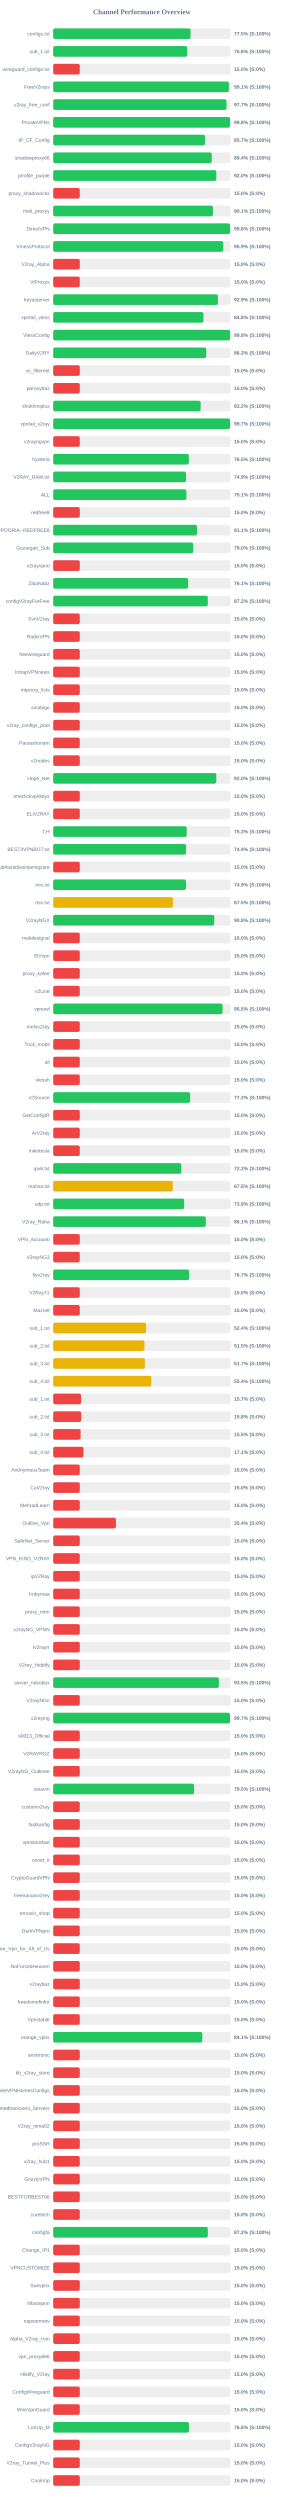
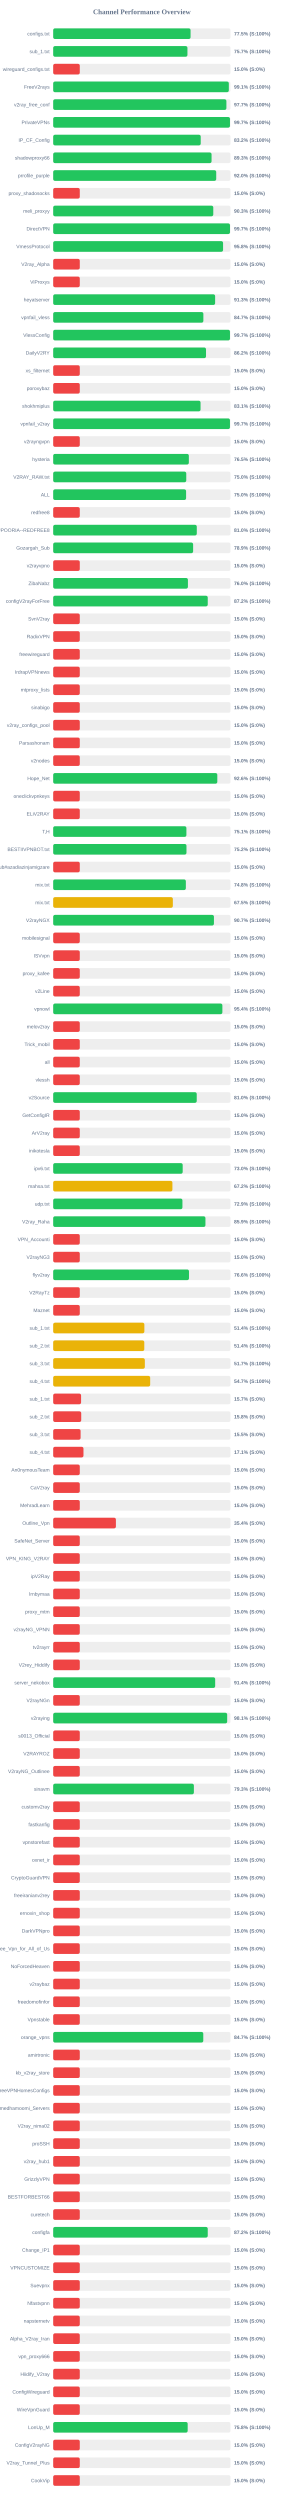
<svg xmlns="http://www.w3.org/2000/svg" width="800" height="7050" version="1.1">
  <style>
        .row { font: 14px Arial; fill: #64748b; }
        .score { font: bold 14px Arial; fill: #64748b; }
    </style>
  <text x="400" y="40" text-anchor="middle" font-size="20px" font-weight="bold" fill="#64748b">Channel Performance Overview</text>
  <rect x="150" y="80" width="500" height="30" fill="#eee" rx="5" />
  <rect x="150" y="80" width="387.4" height="30" fill="#22c55e" rx="5" />
  <text x="140" y="100" text-anchor="end" class="row">configs.txt</text>
  <text x="660" y="100" text-anchor="start" class="score">77.5% (S:100%)</text>
  <rect x="150" y="130" width="500" height="30" fill="#eee" rx="5" />
-   <rect x="150" y="130" width="377.9" height="30" fill="#22c55e" rx="5" />
+   <rect x="150" y="130" width="378.6" height="30" fill="#22c55e" rx="5" />
  <text x="140" y="150" text-anchor="end" class="row">sub_1.txt</text>
-   <text x="660" y="150" text-anchor="start" class="score">75.6% (S:100%)</text>
+   <text x="660" y="150" text-anchor="start" class="score">75.7% (S:100%)</text>
  <rect x="150" y="180" width="500" height="30" fill="#eee" rx="5" />
  <rect x="150" y="180" width="75.0" height="30" fill="#ef4444" rx="5" />
  <text x="140" y="200" text-anchor="end" class="row">wireguard_configs.txt</text>
  <text x="660" y="200" text-anchor="start" class="score">15.0% (S:0%)</text>
  <rect x="150" y="230" width="500" height="30" fill="#eee" rx="5" />
-   <rect x="150" y="230" width="495.45" height="30" fill="#22c55e" rx="5" />
+   <rect x="150" y="230" width="495.3" height="30" fill="#22c55e" rx="5" />
  <text x="140" y="250" text-anchor="end" class="row">FreeV2rays</text>
  <text x="660" y="250" text-anchor="start" class="score">99.1% (S:100%)</text>
  <rect x="150" y="280" width="500" height="30" fill="#eee" rx="5" />
-   <rect x="150" y="280" width="488.7" height="30" fill="#22c55e" rx="5" />
+   <rect x="150" y="280" width="488.45" height="30" fill="#22c55e" rx="5" />
  <text x="140" y="300" text-anchor="end" class="row">v2ray_free_conf</text>
  <text x="660" y="300" text-anchor="start" class="score">97.7% (S:100%)</text>
  <rect x="150" y="330" width="500" height="30" fill="#eee" rx="5" />
-   <rect x="150" y="330" width="498.8" height="30" fill="#22c55e" rx="5" />
+   <rect x="150" y="330" width="498.55" height="30" fill="#22c55e" rx="5" />
  <text x="140" y="350" text-anchor="end" class="row">PrivateVPNs</text>
-   <text x="660" y="350" text-anchor="start" class="score">99.8% (S:100%)</text>
+   <text x="660" y="350" text-anchor="start" class="score">99.7% (S:100%)</text>
  <rect x="150" y="380" width="500" height="30" fill="#eee" rx="5" />
-   <rect x="150" y="380" width="428.3" height="30" fill="#22c55e" rx="5" />
+   <rect x="150" y="380" width="416.05" height="30" fill="#22c55e" rx="5" />
  <text x="140" y="400" text-anchor="end" class="row">IP_CF_Config</text>
-   <text x="660" y="400" text-anchor="start" class="score">85.7% (S:100%)</text>
+   <text x="660" y="400" text-anchor="start" class="score">83.2% (S:100%)</text>
  <rect x="150" y="430" width="500" height="30" fill="#eee" rx="5" />
-   <rect x="150" y="430" width="447.15" height="30" fill="#22c55e" rx="5" />
+   <rect x="150" y="430" width="446.6" height="30" fill="#22c55e" rx="5" />
  <text x="140" y="450" text-anchor="end" class="row">shadowproxy66</text>
-   <text x="660" y="450" text-anchor="start" class="score">89.4% (S:100%)</text>
+   <text x="660" y="450" text-anchor="start" class="score">89.3% (S:100%)</text>
  <rect x="150" y="480" width="500" height="30" fill="#eee" rx="5" />
-   <rect x="150" y="480" width="460.05" height="30" fill="#22c55e" rx="5" />
+   <rect x="150" y="480" width="459.75" height="30" fill="#22c55e" rx="5" />
  <text x="140" y="500" text-anchor="end" class="row">prrofile_purple</text>
  <text x="660" y="500" text-anchor="start" class="score">92.0% (S:100%)</text>
  <rect x="150" y="530" width="500" height="30" fill="#eee" rx="5" />
  <rect x="150" y="530" width="75.0" height="30" fill="#ef4444" rx="5" />
  <text x="140" y="550" text-anchor="end" class="row">proxy_shadosocks</text>
  <text x="660" y="550" text-anchor="start" class="score">15.0% (S:0%)</text>
  <rect x="150" y="580" width="500" height="30" fill="#eee" rx="5" />
-   <rect x="150" y="580" width="450.35" height="30" fill="#22c55e" rx="5" />
+   <rect x="150" y="580" width="451.45" height="30" fill="#22c55e" rx="5" />
  <text x="140" y="600" text-anchor="end" class="row">meli_proxyy</text>
-   <text x="660" y="600" text-anchor="start" class="score">90.1% (S:100%)</text>
+   <text x="660" y="600" text-anchor="start" class="score">90.3% (S:100%)</text>
  <rect x="150" y="630" width="500" height="30" fill="#eee" rx="5" />
-   <rect x="150" y="630" width="498.85" height="30" fill="#22c55e" rx="5" />
+   <rect x="150" y="630" width="498.6" height="30" fill="#22c55e" rx="5" />
  <text x="140" y="650" text-anchor="end" class="row">DirectVPN</text>
-   <text x="660" y="650" text-anchor="start" class="score">99.8% (S:100%)</text>
+   <text x="660" y="650" text-anchor="start" class="score">99.7% (S:100%)</text>
  <rect x="150" y="680" width="500" height="30" fill="#eee" rx="5" />
-   <rect x="150" y="680" width="479.6" height="30" fill="#22c55e" rx="5" />
+   <rect x="150" y="680" width="479.05" height="30" fill="#22c55e" rx="5" />
  <text x="140" y="700" text-anchor="end" class="row">VmessProtocol</text>
-   <text x="660" y="700" text-anchor="start" class="score">95.9% (S:100%)</text>
+   <text x="660" y="700" text-anchor="start" class="score">95.8% (S:100%)</text>
  <rect x="150" y="730" width="500" height="30" fill="#eee" rx="5" />
  <rect x="150" y="730" width="75.0" height="30" fill="#ef4444" rx="5" />
  <text x="140" y="750" text-anchor="end" class="row">V2ray_Alpha</text>
  <text x="660" y="750" text-anchor="start" class="score">15.0% (S:0%)</text>
  <rect x="150" y="780" width="500" height="30" fill="#eee" rx="5" />
  <rect x="150" y="780" width="75.0" height="30" fill="#ef4444" rx="5" />
  <text x="140" y="800" text-anchor="end" class="row">ViProxys</text>
  <text x="660" y="800" text-anchor="start" class="score">15.0% (S:0%)</text>
  <rect x="150" y="830" width="500" height="30" fill="#eee" rx="5" />
-   <rect x="150" y="830" width="464.55" height="30" fill="#22c55e" rx="5" />
+   <rect x="150" y="830" width="456.65" height="30" fill="#22c55e" rx="5" />
  <text x="140" y="850" text-anchor="end" class="row">heyatserver</text>
-   <text x="660" y="850" text-anchor="start" class="score">92.9% (S:100%)</text>
+   <text x="660" y="850" text-anchor="start" class="score">91.3% (S:100%)</text>
  <rect x="150" y="880" width="500" height="30" fill="#eee" rx="5" />
-   <rect x="150" y="880" width="423.75" height="30" fill="#22c55e" rx="5" />
+   <rect x="150" y="880" width="423.5" height="30" fill="#22c55e" rx="5" />
  <text x="140" y="900" text-anchor="end" class="row">vpnfail_vless</text>
-   <text x="660" y="900" text-anchor="start" class="score">84.8% (S:100%)</text>
+   <text x="660" y="900" text-anchor="start" class="score">84.7% (S:100%)</text>
  <rect x="150" y="930" width="500" height="30" fill="#eee" rx="5" />
-   <rect x="150" y="930" width="498.8" height="30" fill="#22c55e" rx="5" />
+   <rect x="150" y="930" width="498.55" height="30" fill="#22c55e" rx="5" />
  <text x="140" y="950" text-anchor="end" class="row">VlessConfig</text>
-   <text x="660" y="950" text-anchor="start" class="score">99.8% (S:100%)</text>
+   <text x="660" y="950" text-anchor="start" class="score">99.7% (S:100%)</text>
  <rect x="150" y="980" width="500" height="30" fill="#eee" rx="5" />
-   <rect x="150" y="980" width="431.5" height="30" fill="#22c55e" rx="5" />
+   <rect x="150" y="980" width="430.95" height="30" fill="#22c55e" rx="5" />
  <text x="140" y="1000" text-anchor="end" class="row">DailyV2RY</text>
-   <text x="660" y="1000" text-anchor="start" class="score">86.3% (S:100%)</text>
+   <text x="660" y="1000" text-anchor="start" class="score">86.2% (S:100%)</text>
  <rect x="150" y="1030" width="500" height="30" fill="#eee" rx="5" />
  <rect x="150" y="1030" width="75.0" height="30" fill="#ef4444" rx="5" />
  <text x="140" y="1050" text-anchor="end" class="row">xs_filternet</text>
  <text x="660" y="1050" text-anchor="start" class="score">15.0% (S:0%)</text>
  <rect x="150" y="1080" width="500" height="30" fill="#eee" rx="5" />
  <rect x="150" y="1080" width="75.0" height="30" fill="#ef4444" rx="5" />
  <text x="140" y="1100" text-anchor="end" class="row">poroxybaz</text>
  <text x="660" y="1100" text-anchor="start" class="score">15.0% (S:0%)</text>
  <rect x="150" y="1130" width="500" height="30" fill="#eee" rx="5" />
-   <rect x="150" y="1130" width="415.8" height="30" fill="#22c55e" rx="5" />
+   <rect x="150" y="1130" width="415.55" height="30" fill="#22c55e" rx="5" />
  <text x="140" y="1150" text-anchor="end" class="row">shokhmiplus</text>
-   <text x="660" y="1150" text-anchor="start" class="score">83.2% (S:100%)</text>
+   <text x="660" y="1150" text-anchor="start" class="score">83.1% (S:100%)</text>
  <rect x="150" y="1180" width="500" height="30" fill="#eee" rx="5" />
-   <rect x="150" y="1180" width="498.7" height="30" fill="#22c55e" rx="5" />
+   <rect x="150" y="1180" width="498.5" height="30" fill="#22c55e" rx="5" />
  <text x="140" y="1200" text-anchor="end" class="row">vpnfail_v2ray</text>
  <text x="660" y="1200" text-anchor="start" class="score">99.7% (S:100%)</text>
  <rect x="150" y="1230" width="500" height="30" fill="#eee" rx="5" />
  <rect x="150" y="1230" width="75.0" height="30" fill="#ef4444" rx="5" />
  <text x="140" y="1250" text-anchor="end" class="row">v2rayngvpn</text>
  <text x="660" y="1250" text-anchor="start" class="score">15.0% (S:0%)</text>
  <rect x="150" y="1280" width="500" height="30" fill="#eee" rx="5" />
-   <rect x="150" y="1280" width="382.5" height="30" fill="#22c55e" rx="5" />
+   <rect x="150" y="1280" width="382.55" height="30" fill="#22c55e" rx="5" />
  <text x="140" y="1300" text-anchor="end" class="row">hysteria</text>
  <text x="660" y="1300" text-anchor="start" class="score">76.5% (S:100%)</text>
  <rect x="150" y="1330" width="500" height="30" fill="#eee" rx="5" />
-   <rect x="150" y="1330" width="374.5" height="30" fill="#22c55e" rx="5" />
+   <rect x="150" y="1330" width="375.25" height="30" fill="#22c55e" rx="5" />
  <text x="140" y="1350" text-anchor="end" class="row">V2RAY_RAW.txt</text>
-   <text x="660" y="1350" text-anchor="start" class="score">74.9% (S:100%)</text>
+   <text x="660" y="1350" text-anchor="start" class="score">75.0% (S:100%)</text>
  <rect x="150" y="1380" width="500" height="30" fill="#eee" rx="5" />
-   <rect x="150" y="1380" width="375.7" height="30" fill="#22c55e" rx="5" />
+   <rect x="150" y="1380" width="374.8" height="30" fill="#22c55e" rx="5" />
  <text x="140" y="1400" text-anchor="end" class="row">ALL</text>
-   <text x="660" y="1400" text-anchor="start" class="score">75.1% (S:100%)</text>
+   <text x="660" y="1400" text-anchor="start" class="score">75.0% (S:100%)</text>
  <rect x="150" y="1430" width="500" height="30" fill="#eee" rx="5" />
  <rect x="150" y="1430" width="75.0" height="30" fill="#ef4444" rx="5" />
  <text x="140" y="1450" text-anchor="end" class="row">redfree8</text>
  <text x="660" y="1450" text-anchor="start" class="score">15.0% (S:0%)</text>
  <rect x="150" y="1480" width="500" height="30" fill="#eee" rx="5" />
-   <rect x="150" y="1480" width="405.5" height="30" fill="#22c55e" rx="5" />
+   <rect x="150" y="1480" width="404.95" height="30" fill="#22c55e" rx="5" />
  <text x="140" y="1500" text-anchor="end" class="row">POORIA--REDFREE8.txt#POORIA--REDFREE8</text>
-   <text x="660" y="1500" text-anchor="start" class="score">81.1% (S:100%)</text>
+   <text x="660" y="1500" text-anchor="start" class="score">81.0% (S:100%)</text>
  <rect x="150" y="1530" width="500" height="30" fill="#eee" rx="5" />
-   <rect x="150" y="1530" width="394.95" height="30" fill="#22c55e" rx="5" />
+   <rect x="150" y="1530" width="394.6" height="30" fill="#22c55e" rx="5" />
  <text x="140" y="1550" text-anchor="end" class="row">Gozargah_Sub</text>
-   <text x="660" y="1550" text-anchor="start" class="score">79.0% (S:100%)</text>
+   <text x="660" y="1550" text-anchor="start" class="score">78.9% (S:100%)</text>
  <rect x="150" y="1580" width="500" height="30" fill="#eee" rx="5" />
  <rect x="150" y="1580" width="75.0" height="30" fill="#ef4444" rx="5" />
  <text x="140" y="1600" text-anchor="end" class="row">v2rayvpno</text>
  <text x="660" y="1600" text-anchor="start" class="score">15.0% (S:0%)</text>
  <rect x="150" y="1630" width="500" height="30" fill="#eee" rx="5" />
-   <rect x="150" y="1630" width="380.5" height="30" fill="#22c55e" rx="5" />
+   <rect x="150" y="1630" width="379.95" height="30" fill="#22c55e" rx="5" />
  <text x="140" y="1650" text-anchor="end" class="row">ZibaNabz</text>
-   <text x="660" y="1650" text-anchor="start" class="score">76.1% (S:100%)</text>
+   <text x="660" y="1650" text-anchor="start" class="score">76.0% (S:100%)</text>
  <rect x="150" y="1680" width="500" height="30" fill="#eee" rx="5" />
-   <rect x="150" y="1680" width="436.0" height="30" fill="#22c55e" rx="5" />
+   <rect x="150" y="1680" width="435.85" height="30" fill="#22c55e" rx="5" />
  <text x="140" y="1700" text-anchor="end" class="row">configV2rayForFree</text>
  <text x="660" y="1700" text-anchor="start" class="score">87.2% (S:100%)</text>
  <rect x="150" y="1730" width="500" height="30" fill="#eee" rx="5" />
  <rect x="150" y="1730" width="75.0" height="30" fill="#ef4444" rx="5" />
  <text x="140" y="1750" text-anchor="end" class="row">SvnV2ray</text>
  <text x="660" y="1750" text-anchor="start" class="score">15.0% (S:0%)</text>
  <rect x="150" y="1780" width="500" height="30" fill="#eee" rx="5" />
  <rect x="150" y="1780" width="75.0" height="30" fill="#ef4444" rx="5" />
  <text x="140" y="1800" text-anchor="end" class="row">RadixVPN</text>
  <text x="660" y="1800" text-anchor="start" class="score">15.0% (S:0%)</text>
  <rect x="150" y="1830" width="500" height="30" fill="#eee" rx="5" />
  <rect x="150" y="1830" width="75.0" height="30" fill="#ef4444" rx="5" />
  <text x="140" y="1850" text-anchor="end" class="row">freewireguard</text>
  <text x="660" y="1850" text-anchor="start" class="score">15.0% (S:0%)</text>
  <rect x="150" y="1880" width="500" height="30" fill="#eee" rx="5" />
  <rect x="150" y="1880" width="75.0" height="30" fill="#ef4444" rx="5" />
  <text x="140" y="1900" text-anchor="end" class="row">IrdrapVPNnews</text>
  <text x="660" y="1900" text-anchor="start" class="score">15.0% (S:0%)</text>
  <rect x="150" y="1930" width="500" height="30" fill="#eee" rx="5" />
  <rect x="150" y="1930" width="75.0" height="30" fill="#ef4444" rx="5" />
  <text x="140" y="1950" text-anchor="end" class="row">mtproxy_lists</text>
  <text x="660" y="1950" text-anchor="start" class="score">15.0% (S:0%)</text>
  <rect x="150" y="1980" width="500" height="30" fill="#eee" rx="5" />
  <rect x="150" y="1980" width="75.0" height="30" fill="#ef4444" rx="5" />
  <text x="140" y="2000" text-anchor="end" class="row">sinabigo</text>
  <text x="660" y="2000" text-anchor="start" class="score">15.0% (S:0%)</text>
  <rect x="150" y="2030" width="500" height="30" fill="#eee" rx="5" />
  <rect x="150" y="2030" width="75.0" height="30" fill="#ef4444" rx="5" />
  <text x="140" y="2050" text-anchor="end" class="row">v2ray_configs_pool</text>
  <text x="660" y="2050" text-anchor="start" class="score">15.0% (S:0%)</text>
  <rect x="150" y="2080" width="500" height="30" fill="#eee" rx="5" />
  <rect x="150" y="2080" width="75.0" height="30" fill="#ef4444" rx="5" />
  <text x="140" y="2100" text-anchor="end" class="row">Parsashonam</text>
  <text x="660" y="2100" text-anchor="start" class="score">15.0% (S:0%)</text>
  <rect x="150" y="2130" width="500" height="30" fill="#eee" rx="5" />
  <rect x="150" y="2130" width="75.0" height="30" fill="#ef4444" rx="5" />
  <text x="140" y="2150" text-anchor="end" class="row">v2nodes</text>
  <text x="660" y="2150" text-anchor="start" class="score">15.0% (S:0%)</text>
  <rect x="150" y="2180" width="500" height="30" fill="#eee" rx="5" />
-   <rect x="150" y="2180" width="459.9" height="30" fill="#22c55e" rx="5" />
+   <rect x="150" y="2180" width="462.8" height="30" fill="#22c55e" rx="5" />
  <text x="140" y="2200" text-anchor="end" class="row">Hope_Net</text>
-   <text x="660" y="2200" text-anchor="start" class="score">92.0% (S:100%)</text>
+   <text x="660" y="2200" text-anchor="start" class="score">92.6% (S:100%)</text>
  <rect x="150" y="2230" width="500" height="30" fill="#eee" rx="5" />
  <rect x="150" y="2230" width="75.0" height="30" fill="#ef4444" rx="5" />
  <text x="140" y="2250" text-anchor="end" class="row">oneclickvpnkeys</text>
  <text x="660" y="2250" text-anchor="start" class="score">15.0% (S:0%)</text>
  <rect x="150" y="2280" width="500" height="30" fill="#eee" rx="5" />
  <rect x="150" y="2280" width="75.0" height="30" fill="#ef4444" rx="5" />
  <text x="140" y="2300" text-anchor="end" class="row">ELiV2RAY</text>
  <text x="660" y="2300" text-anchor="start" class="score">15.0% (S:0%)</text>
  <rect x="150" y="2330" width="500" height="30" fill="#eee" rx="5" />
-   <rect x="150" y="2330" width="376.5" height="30" fill="#22c55e" rx="5" />
+   <rect x="150" y="2330" width="375.65" height="30" fill="#22c55e" rx="5" />
  <text x="140" y="2350" text-anchor="end" class="row">T,H</text>
-   <text x="660" y="2350" text-anchor="start" class="score">75.3% (S:100%)</text>
+   <text x="660" y="2350" text-anchor="start" class="score">75.1% (S:100%)</text>
  <rect x="150" y="2380" width="500" height="30" fill="#eee" rx="5" />
-   <rect x="150" y="2380" width="374.7" height="30" fill="#22c55e" rx="5" />
+   <rect x="150" y="2380" width="375.85" height="30" fill="#22c55e" rx="5" />
  <text x="140" y="2400" text-anchor="end" class="row">BESTIIVPNBOT.txt</text>
-   <text x="660" y="2400" text-anchor="start" class="score">74.9% (S:100%)</text>
+   <text x="660" y="2400" text-anchor="start" class="score">75.2% (S:100%)</text>
  <rect x="150" y="2430" width="500" height="30" fill="#eee" rx="5" />
  <rect x="150" y="2430" width="75.0" height="30" fill="#ef4444" rx="5" />
  <text x="140" y="2450" text-anchor="end" class="row">Sub#azadiazinjamigzare</text>
  <text x="660" y="2450" text-anchor="start" class="score">15.0% (S:0%)</text>
  <rect x="150" y="2480" width="500" height="30" fill="#eee" rx="5" />
-   <rect x="150" y="2480" width="374.5" height="30" fill="#22c55e" rx="5" />
+   <rect x="150" y="2480" width="374.1" height="30" fill="#22c55e" rx="5" />
  <text x="140" y="2500" text-anchor="end" class="row">mix.txt</text>
-   <text x="660" y="2500" text-anchor="start" class="score">74.9% (S:100%)</text>
+   <text x="660" y="2500" text-anchor="start" class="score">74.8% (S:100%)</text>
  <rect x="150" y="2530" width="500" height="30" fill="#eee" rx="5" />
-   <rect x="150" y="2530" width="337.75" height="30" fill="#eab308" rx="5" />
+   <rect x="150" y="2530" width="337.45" height="30" fill="#eab308" rx="5" />
  <text x="140" y="2550" text-anchor="end" class="row">mix.txt</text>
  <text x="660" y="2550" text-anchor="start" class="score">67.5% (S:100%)</text>
  <rect x="150" y="2580" width="500" height="30" fill="#eee" rx="5" />
-   <rect x="150" y="2580" width="454.15" height="30" fill="#22c55e" rx="5" />
+   <rect x="150" y="2580" width="453.3" height="30" fill="#22c55e" rx="5" />
  <text x="140" y="2600" text-anchor="end" class="row">V2rayNGX</text>
-   <text x="660" y="2600" text-anchor="start" class="score">90.8% (S:100%)</text>
+   <text x="660" y="2600" text-anchor="start" class="score">90.7% (S:100%)</text>
  <rect x="150" y="2630" width="500" height="30" fill="#eee" rx="5" />
  <rect x="150" y="2630" width="75.0" height="30" fill="#ef4444" rx="5" />
  <text x="140" y="2650" text-anchor="end" class="row">mobilesignal</text>
  <text x="660" y="2650" text-anchor="start" class="score">15.0% (S:0%)</text>
  <rect x="150" y="2680" width="500" height="30" fill="#eee" rx="5" />
  <rect x="150" y="2680" width="75.0" height="30" fill="#ef4444" rx="5" />
  <text x="140" y="2700" text-anchor="end" class="row">ISVvpn</text>
  <text x="660" y="2700" text-anchor="start" class="score">15.0% (S:0%)</text>
  <rect x="150" y="2730" width="500" height="30" fill="#eee" rx="5" />
  <rect x="150" y="2730" width="75.0" height="30" fill="#ef4444" rx="5" />
  <text x="140" y="2750" text-anchor="end" class="row">proxy_kafee</text>
  <text x="660" y="2750" text-anchor="start" class="score">15.0% (S:0%)</text>
  <rect x="150" y="2780" width="500" height="30" fill="#eee" rx="5" />
  <rect x="150" y="2780" width="75.0" height="30" fill="#ef4444" rx="5" />
  <text x="140" y="2800" text-anchor="end" class="row">v2Line</text>
  <text x="660" y="2800" text-anchor="start" class="score">15.0% (S:0%)</text>
  <rect x="150" y="2830" width="500" height="30" fill="#eee" rx="5" />
-   <rect x="150" y="2830" width="477.6" height="30" fill="#22c55e" rx="5" />
+   <rect x="150" y="2830" width="477.1" height="30" fill="#22c55e" rx="5" />
  <text x="140" y="2850" text-anchor="end" class="row">vpnowl</text>
-   <text x="660" y="2850" text-anchor="start" class="score">95.5% (S:100%)</text>
+   <text x="660" y="2850" text-anchor="start" class="score">95.4% (S:100%)</text>
  <rect x="150" y="2880" width="500" height="30" fill="#eee" rx="5" />
  <rect x="150" y="2880" width="75.0" height="30" fill="#ef4444" rx="5" />
  <text x="140" y="2900" text-anchor="end" class="row">melov2ray</text>
  <text x="660" y="2900" text-anchor="start" class="score">15.0% (S:0%)</text>
  <rect x="150" y="2930" width="500" height="30" fill="#eee" rx="5" />
  <rect x="150" y="2930" width="75.0" height="30" fill="#ef4444" rx="5" />
  <text x="140" y="2950" text-anchor="end" class="row">Trick_mobil</text>
  <text x="660" y="2950" text-anchor="start" class="score">15.0% (S:0%)</text>
  <rect x="150" y="2980" width="500" height="30" fill="#eee" rx="5" />
  <rect x="150" y="2980" width="75.0" height="30" fill="#ef4444" rx="5" />
  <text x="140" y="3000" text-anchor="end" class="row">all</text>
  <text x="660" y="3000" text-anchor="start" class="score">15.0% (S:0%)</text>
  <rect x="150" y="3030" width="500" height="30" fill="#eee" rx="5" />
  <rect x="150" y="3030" width="75.0" height="30" fill="#ef4444" rx="5" />
  <text x="140" y="3050" text-anchor="end" class="row">vlessh</text>
  <text x="660" y="3050" text-anchor="start" class="score">15.0% (S:0%)</text>
  <rect x="150" y="3080" width="500" height="30" fill="#eee" rx="5" />
-   <rect x="150" y="3080" width="386.15" height="30" fill="#22c55e" rx="5" />
+   <rect x="150" y="3080" width="404.8" height="30" fill="#22c55e" rx="5" />
  <text x="140" y="3100" text-anchor="end" class="row">v2Source</text>
-   <text x="660" y="3100" text-anchor="start" class="score">77.2% (S:100%)</text>
+   <text x="660" y="3100" text-anchor="start" class="score">81.0% (S:100%)</text>
  <rect x="150" y="3130" width="500" height="30" fill="#eee" rx="5" />
  <rect x="150" y="3130" width="75.0" height="30" fill="#ef4444" rx="5" />
  <text x="140" y="3150" text-anchor="end" class="row">GetConfigIR</text>
  <text x="660" y="3150" text-anchor="start" class="score">15.0% (S:0%)</text>
  <rect x="150" y="3180" width="500" height="30" fill="#eee" rx="5" />
  <rect x="150" y="3180" width="75.0" height="30" fill="#ef4444" rx="5" />
  <text x="140" y="3200" text-anchor="end" class="row">ArV2ray</text>
  <text x="660" y="3200" text-anchor="start" class="score">15.0% (S:0%)</text>
  <rect x="150" y="3230" width="500" height="30" fill="#eee" rx="5" />
  <rect x="150" y="3230" width="75.0" height="30" fill="#ef4444" rx="5" />
  <text x="140" y="3250" text-anchor="end" class="row">inikotesla</text>
  <text x="660" y="3250" text-anchor="start" class="score">15.0% (S:0%)</text>
  <rect x="150" y="3280" width="500" height="30" fill="#eee" rx="5" />
-   <rect x="150" y="3280" width="361.15" height="30" fill="#22c55e" rx="5" />
+   <rect x="150" y="3280" width="365.2" height="30" fill="#22c55e" rx="5" />
  <text x="140" y="3300" text-anchor="end" class="row">ipv6.txt</text>
-   <text x="660" y="3300" text-anchor="start" class="score">72.2% (S:100%)</text>
+   <text x="660" y="3300" text-anchor="start" class="score">73.0% (S:100%)</text>
  <rect x="150" y="3330" width="500" height="30" fill="#eee" rx="5" />
-   <rect x="150" y="3330" width="337.3" height="30" fill="#eab308" rx="5" />
+   <rect x="150" y="3330" width="336.2" height="30" fill="#eab308" rx="5" />
  <text x="140" y="3350" text-anchor="end" class="row">mahsa.txt</text>
-   <text x="660" y="3350" text-anchor="start" class="score">67.5% (S:100%)</text>
+   <text x="660" y="3350" text-anchor="start" class="score">67.2% (S:100%)</text>
  <rect x="150" y="3380" width="500" height="30" fill="#eee" rx="5" />
-   <rect x="150" y="3380" width="369.3" height="30" fill="#22c55e" rx="5" />
+   <rect x="150" y="3380" width="364.45" height="30" fill="#22c55e" rx="5" />
  <text x="140" y="3400" text-anchor="end" class="row">udp.txt</text>
-   <text x="660" y="3400" text-anchor="start" class="score">73.9% (S:100%)</text>
+   <text x="660" y="3400" text-anchor="start" class="score">72.9% (S:100%)</text>
  <rect x="150" y="3430" width="500" height="30" fill="#eee" rx="5" />
-   <rect x="150" y="3430" width="430.35" height="30" fill="#22c55e" rx="5" />
+   <rect x="150" y="3430" width="429.35" height="30" fill="#22c55e" rx="5" />
  <text x="140" y="3450" text-anchor="end" class="row">V2ray_Raha</text>
-   <text x="660" y="3450" text-anchor="start" class="score">86.1% (S:100%)</text>
+   <text x="660" y="3450" text-anchor="start" class="score">85.9% (S:100%)</text>
  <rect x="150" y="3480" width="500" height="30" fill="#eee" rx="5" />
  <rect x="150" y="3480" width="75.0" height="30" fill="#ef4444" rx="5" />
  <text x="140" y="3500" text-anchor="end" class="row">VPN_Accounti</text>
  <text x="660" y="3500" text-anchor="start" class="score">15.0% (S:0%)</text>
  <rect x="150" y="3530" width="500" height="30" fill="#eee" rx="5" />
  <rect x="150" y="3530" width="75.0" height="30" fill="#ef4444" rx="5" />
  <text x="140" y="3550" text-anchor="end" class="row">V2rayNG3</text>
  <text x="660" y="3550" text-anchor="start" class="score">15.0% (S:0%)</text>
  <rect x="150" y="3580" width="500" height="30" fill="#eee" rx="5" />
-   <rect x="150" y="3580" width="383.25" height="30" fill="#22c55e" rx="5" />
+   <rect x="150" y="3580" width="382.95" height="30" fill="#22c55e" rx="5" />
  <text x="140" y="3600" text-anchor="end" class="row">flyv2ray</text>
-   <text x="660" y="3600" text-anchor="start" class="score">76.7% (S:100%)</text>
+   <text x="660" y="3600" text-anchor="start" class="score">76.6% (S:100%)</text>
  <rect x="150" y="3630" width="500" height="30" fill="#eee" rx="5" />
  <rect x="150" y="3630" width="75.0" height="30" fill="#ef4444" rx="5" />
  <text x="140" y="3650" text-anchor="end" class="row">V2RayTz</text>
  <text x="660" y="3650" text-anchor="start" class="score">15.0% (S:0%)</text>
  <rect x="150" y="3680" width="500" height="30" fill="#eee" rx="5" />
  <rect x="150" y="3680" width="75.0" height="30" fill="#ef4444" rx="5" />
  <text x="140" y="3700" text-anchor="end" class="row">Maznet</text>
  <text x="660" y="3700" text-anchor="start" class="score">15.0% (S:0%)</text>
  <rect x="150" y="3730" width="500" height="30" fill="#eee" rx="5" />
-   <rect x="150" y="3730" width="262.1" height="30" fill="#eab308" rx="5" />
+   <rect x="150" y="3730" width="257.1" height="30" fill="#eab308" rx="5" />
  <text x="140" y="3750" text-anchor="end" class="row">sub_1.txt</text>
-   <text x="660" y="3750" text-anchor="start" class="score">52.4% (S:100%)</text>
+   <text x="660" y="3750" text-anchor="start" class="score">51.4% (S:100%)</text>
  <rect x="150" y="3780" width="500" height="30" fill="#eee" rx="5" />
-   <rect x="150" y="3780" width="257.45" height="30" fill="#eab308" rx="5" />
+   <rect x="150" y="3780" width="256.9" height="30" fill="#eab308" rx="5" />
  <text x="140" y="3800" text-anchor="end" class="row">sub_2.txt</text>
-   <text x="660" y="3800" text-anchor="start" class="score">51.5% (S:100%)</text>
+   <text x="660" y="3800" text-anchor="start" class="score">51.4% (S:100%)</text>
  <rect x="150" y="3830" width="500" height="30" fill="#eee" rx="5" />
-   <rect x="150" y="3830" width="258.6" height="30" fill="#eab308" rx="5" />
+   <rect x="150" y="3830" width="258.45" height="30" fill="#eab308" rx="5" />
  <text x="140" y="3850" text-anchor="end" class="row">sub_3.txt</text>
  <text x="660" y="3850" text-anchor="start" class="score">51.7% (S:100%)</text>
  <rect x="150" y="3880" width="500" height="30" fill="#eee" rx="5" />
-   <rect x="150" y="3880" width="276.8" height="30" fill="#eab308" rx="5" />
+   <rect x="150" y="3880" width="273.5" height="30" fill="#eab308" rx="5" />
  <text x="140" y="3900" text-anchor="end" class="row">sub_4.txt</text>
-   <text x="660" y="3900" text-anchor="start" class="score">55.4% (S:100%)</text>
+   <text x="660" y="3900" text-anchor="start" class="score">54.7% (S:100%)</text>
  <rect x="150" y="3930" width="500" height="30" fill="#eee" rx="5" />
  <rect x="150" y="3930" width="78.65" height="30" fill="#ef4444" rx="5" />
  <text x="140" y="3950" text-anchor="end" class="row">sub_1.txt</text>
  <text x="660" y="3950" text-anchor="start" class="score">15.7% (S:0%)</text>
  <rect x="150" y="3980" width="500" height="30" fill="#eee" rx="5" />
  <rect x="150" y="3980" width="79.05" height="30" fill="#ef4444" rx="5" />
  <text x="140" y="4000" text-anchor="end" class="row">sub_2.txt</text>
  <text x="660" y="4000" text-anchor="start" class="score">15.8% (S:0%)</text>
  <rect x="150" y="4030" width="500" height="30" fill="#eee" rx="5" />
  <rect x="150" y="4030" width="77.3" height="30" fill="#ef4444" rx="5" />
  <text x="140" y="4050" text-anchor="end" class="row">sub_3.txt</text>
  <text x="660" y="4050" text-anchor="start" class="score">15.5% (S:0%)</text>
  <rect x="150" y="4080" width="500" height="30" fill="#eee" rx="5" />
  <rect x="150" y="4080" width="85.4" height="30" fill="#ef4444" rx="5" />
  <text x="140" y="4100" text-anchor="end" class="row">sub_4.txt</text>
  <text x="660" y="4100" text-anchor="start" class="score">17.1% (S:0%)</text>
  <rect x="150" y="4130" width="500" height="30" fill="#eee" rx="5" />
  <rect x="150" y="4130" width="75.0" height="30" fill="#ef4444" rx="5" />
  <text x="140" y="4150" text-anchor="end" class="row">An0nymousTeam</text>
  <text x="660" y="4150" text-anchor="start" class="score">15.0% (S:0%)</text>
  <rect x="150" y="4180" width="500" height="30" fill="#eee" rx="5" />
  <rect x="150" y="4180" width="75.0" height="30" fill="#ef4444" rx="5" />
  <text x="140" y="4200" text-anchor="end" class="row">CaV2ray</text>
  <text x="660" y="4200" text-anchor="start" class="score">15.0% (S:0%)</text>
  <rect x="150" y="4230" width="500" height="30" fill="#eee" rx="5" />
  <rect x="150" y="4230" width="75.0" height="30" fill="#ef4444" rx="5" />
  <text x="140" y="4250" text-anchor="end" class="row">MehradLearn</text>
  <text x="660" y="4250" text-anchor="start" class="score">15.0% (S:0%)</text>
  <rect x="150" y="4280" width="500" height="30" fill="#eee" rx="5" />
  <rect x="150" y="4280" width="176.85" height="30" fill="#ef4444" rx="5" />
  <text x="140" y="4300" text-anchor="end" class="row">Outline_Vpn</text>
  <text x="660" y="4300" text-anchor="start" class="score">35.4% (S:0%)</text>
  <rect x="150" y="4330" width="500" height="30" fill="#eee" rx="5" />
  <rect x="150" y="4330" width="75.0" height="30" fill="#ef4444" rx="5" />
  <text x="140" y="4350" text-anchor="end" class="row">SafeNet_Server</text>
  <text x="660" y="4350" text-anchor="start" class="score">15.0% (S:0%)</text>
  <rect x="150" y="4380" width="500" height="30" fill="#eee" rx="5" />
  <rect x="150" y="4380" width="75.0" height="30" fill="#ef4444" rx="5" />
  <text x="140" y="4400" text-anchor="end" class="row">VPN_KING_V2RAY</text>
  <text x="660" y="4400" text-anchor="start" class="score">15.0% (S:0%)</text>
  <rect x="150" y="4430" width="500" height="30" fill="#eee" rx="5" />
  <rect x="150" y="4430" width="75.0" height="30" fill="#ef4444" rx="5" />
  <text x="140" y="4450" text-anchor="end" class="row">ipV2Ray</text>
  <text x="660" y="4450" text-anchor="start" class="score">15.0% (S:0%)</text>
  <rect x="150" y="4480" width="500" height="30" fill="#eee" rx="5" />
  <rect x="150" y="4480" width="75.0" height="30" fill="#ef4444" rx="5" />
  <text x="140" y="4500" text-anchor="end" class="row">lrnbymaa</text>
  <text x="660" y="4500" text-anchor="start" class="score">15.0% (S:0%)</text>
  <rect x="150" y="4530" width="500" height="30" fill="#eee" rx="5" />
  <rect x="150" y="4530" width="75.0" height="30" fill="#ef4444" rx="5" />
  <text x="140" y="4550" text-anchor="end" class="row">proxy_mtm</text>
  <text x="660" y="4550" text-anchor="start" class="score">15.0% (S:0%)</text>
  <rect x="150" y="4580" width="500" height="30" fill="#eee" rx="5" />
  <rect x="150" y="4580" width="75.0" height="30" fill="#ef4444" rx="5" />
  <text x="140" y="4600" text-anchor="end" class="row">v2rayNG_VPNN</text>
  <text x="660" y="4600" text-anchor="start" class="score">15.0% (S:0%)</text>
  <rect x="150" y="4630" width="500" height="30" fill="#eee" rx="5" />
  <rect x="150" y="4630" width="75.0" height="30" fill="#ef4444" rx="5" />
  <text x="140" y="4650" text-anchor="end" class="row">tv2rayrr</text>
  <text x="660" y="4650" text-anchor="start" class="score">15.0% (S:0%)</text>
  <rect x="150" y="4680" width="500" height="30" fill="#eee" rx="5" />
  <rect x="150" y="4680" width="75.0" height="30" fill="#ef4444" rx="5" />
  <text x="140" y="4700" text-anchor="end" class="row">V2rey_Hiddify</text>
  <text x="660" y="4700" text-anchor="start" class="score">15.0% (S:0%)</text>
  <rect x="150" y="4730" width="500" height="30" fill="#eee" rx="5" />
-   <rect x="150" y="4730" width="467.25" height="30" fill="#22c55e" rx="5" />
+   <rect x="150" y="4730" width="456.8" height="30" fill="#22c55e" rx="5" />
  <text x="140" y="4750" text-anchor="end" class="row">server_nekobox</text>
-   <text x="660" y="4750" text-anchor="start" class="score">93.5% (S:100%)</text>
+   <text x="660" y="4750" text-anchor="start" class="score">91.4% (S:100%)</text>
  <rect x="150" y="4780" width="500" height="30" fill="#eee" rx="5" />
  <rect x="150" y="4780" width="75.0" height="30" fill="#ef4444" rx="5" />
  <text x="140" y="4800" text-anchor="end" class="row">V2rayNGn</text>
  <text x="660" y="4800" text-anchor="start" class="score">15.0% (S:0%)</text>
  <rect x="150" y="4830" width="500" height="30" fill="#eee" rx="5" />
-   <rect x="150" y="4830" width="498.7" height="30" fill="#22c55e" rx="5" />
+   <rect x="150" y="4830" width="490.65" height="30" fill="#22c55e" rx="5" />
  <text x="140" y="4850" text-anchor="end" class="row">v2raying</text>
-   <text x="660" y="4850" text-anchor="start" class="score">99.7% (S:100%)</text>
+   <text x="660" y="4850" text-anchor="start" class="score">98.1% (S:100%)</text>
  <rect x="150" y="4880" width="500" height="30" fill="#eee" rx="5" />
  <rect x="150" y="4880" width="75.0" height="30" fill="#ef4444" rx="5" />
  <text x="140" y="4900" text-anchor="end" class="row">s0013_Official</text>
  <text x="660" y="4900" text-anchor="start" class="score">15.0% (S:0%)</text>
  <rect x="150" y="4930" width="500" height="30" fill="#eee" rx="5" />
  <rect x="150" y="4930" width="75.0" height="30" fill="#ef4444" rx="5" />
  <text x="140" y="4950" text-anchor="end" class="row">V2RAYROZ</text>
  <text x="660" y="4950" text-anchor="start" class="score">15.0% (S:0%)</text>
  <rect x="150" y="4980" width="500" height="30" fill="#eee" rx="5" />
  <rect x="150" y="4980" width="75.0" height="30" fill="#ef4444" rx="5" />
  <text x="140" y="5000" text-anchor="end" class="row">V2rayNG_Outlinee</text>
  <text x="660" y="5000" text-anchor="start" class="score">15.0% (S:0%)</text>
  <rect x="150" y="5030" width="500" height="30" fill="#eee" rx="5" />
-   <rect x="150" y="5030" width="397.25" height="30" fill="#22c55e" rx="5" />
+   <rect x="150" y="5030" width="396.75" height="30" fill="#22c55e" rx="5" />
  <text x="140" y="5050" text-anchor="end" class="row">sinavm</text>
-   <text x="660" y="5050" text-anchor="start" class="score">79.5% (S:100%)</text>
+   <text x="660" y="5050" text-anchor="start" class="score">79.3% (S:100%)</text>
  <rect x="150" y="5080" width="500" height="30" fill="#eee" rx="5" />
  <rect x="150" y="5080" width="75.0" height="30" fill="#ef4444" rx="5" />
  <text x="140" y="5100" text-anchor="end" class="row">customv2ray</text>
  <text x="660" y="5100" text-anchor="start" class="score">15.0% (S:0%)</text>
  <rect x="150" y="5130" width="500" height="30" fill="#eee" rx="5" />
  <rect x="150" y="5130" width="75.0" height="30" fill="#ef4444" rx="5" />
  <text x="140" y="5150" text-anchor="end" class="row">fastkanfig</text>
  <text x="660" y="5150" text-anchor="start" class="score">15.0% (S:0%)</text>
  <rect x="150" y="5180" width="500" height="30" fill="#eee" rx="5" />
  <rect x="150" y="5180" width="75.0" height="30" fill="#ef4444" rx="5" />
  <text x="140" y="5200" text-anchor="end" class="row">vpnstorefast</text>
  <text x="660" y="5200" text-anchor="start" class="score">15.0% (S:0%)</text>
  <rect x="150" y="5230" width="500" height="30" fill="#eee" rx="5" />
  <rect x="150" y="5230" width="75.0" height="30" fill="#ef4444" rx="5" />
  <text x="140" y="5250" text-anchor="end" class="row">oxnet_ir</text>
  <text x="660" y="5250" text-anchor="start" class="score">15.0% (S:0%)</text>
  <rect x="150" y="5280" width="500" height="30" fill="#eee" rx="5" />
  <rect x="150" y="5280" width="75.0" height="30" fill="#ef4444" rx="5" />
  <text x="140" y="5300" text-anchor="end" class="row">CryptoGuardVPN</text>
  <text x="660" y="5300" text-anchor="start" class="score">15.0% (S:0%)</text>
  <rect x="150" y="5330" width="500" height="30" fill="#eee" rx="5" />
  <rect x="150" y="5330" width="75.0" height="30" fill="#ef4444" rx="5" />
  <text x="140" y="5350" text-anchor="end" class="row">freeiranianv2rey</text>
  <text x="660" y="5350" text-anchor="start" class="score">15.0% (S:0%)</text>
  <rect x="150" y="5380" width="500" height="30" fill="#eee" rx="5" />
  <rect x="150" y="5380" width="75.0" height="30" fill="#ef4444" rx="5" />
  <text x="140" y="5400" text-anchor="end" class="row">ernoxin_shop</text>
  <text x="660" y="5400" text-anchor="start" class="score">15.0% (S:0%)</text>
  <rect x="150" y="5430" width="500" height="30" fill="#eee" rx="5" />
  <rect x="150" y="5430" width="75.0" height="30" fill="#ef4444" rx="5" />
  <text x="140" y="5450" text-anchor="end" class="row">DarkVPNpro</text>
  <text x="660" y="5450" text-anchor="start" class="score">15.0% (S:0%)</text>
  <rect x="150" y="5480" width="500" height="30" fill="#eee" rx="5" />
  <rect x="150" y="5480" width="75.0" height="30" fill="#ef4444" rx="5" />
  <text x="140" y="5500" text-anchor="end" class="row">Free_Vpn_for_All_of_Us</text>
  <text x="660" y="5500" text-anchor="start" class="score">15.0% (S:0%)</text>
  <rect x="150" y="5530" width="500" height="30" fill="#eee" rx="5" />
  <rect x="150" y="5530" width="75.0" height="30" fill="#ef4444" rx="5" />
  <text x="140" y="5550" text-anchor="end" class="row">NoForcedHeaven</text>
  <text x="660" y="5550" text-anchor="start" class="score">15.0% (S:0%)</text>
  <rect x="150" y="5580" width="500" height="30" fill="#eee" rx="5" />
  <rect x="150" y="5580" width="75.0" height="30" fill="#ef4444" rx="5" />
  <text x="140" y="5600" text-anchor="end" class="row">v2raybaz</text>
  <text x="660" y="5600" text-anchor="start" class="score">15.0% (S:0%)</text>
  <rect x="150" y="5630" width="500" height="30" fill="#eee" rx="5" />
  <rect x="150" y="5630" width="75.0" height="30" fill="#ef4444" rx="5" />
  <text x="140" y="5650" text-anchor="end" class="row">freedomofinfor</text>
  <text x="660" y="5650" text-anchor="start" class="score">15.0% (S:0%)</text>
  <rect x="150" y="5680" width="500" height="30" fill="#eee" rx="5" />
  <rect x="150" y="5680" width="75.0" height="30" fill="#ef4444" rx="5" />
  <text x="140" y="5700" text-anchor="end" class="row">Vpnstable</text>
  <text x="660" y="5700" text-anchor="start" class="score">15.0% (S:0%)</text>
  <rect x="150" y="5730" width="500" height="30" fill="#eee" rx="5" />
-   <rect x="150" y="5730" width="420.5" height="30" fill="#22c55e" rx="5" />
+   <rect x="150" y="5730" width="423.25" height="30" fill="#22c55e" rx="5" />
  <text x="140" y="5750" text-anchor="end" class="row">orange_vpns</text>
-   <text x="660" y="5750" text-anchor="start" class="score">84.1% (S:100%)</text>
+   <text x="660" y="5750" text-anchor="start" class="score">84.7% (S:100%)</text>
  <rect x="150" y="5780" width="500" height="30" fill="#eee" rx="5" />
  <rect x="150" y="5780" width="75.0" height="30" fill="#ef4444" rx="5" />
  <text x="140" y="5800" text-anchor="end" class="row">amirtronic</text>
  <text x="660" y="5800" text-anchor="start" class="score">15.0% (S:0%)</text>
  <rect x="150" y="5830" width="500" height="30" fill="#eee" rx="5" />
  <rect x="150" y="5830" width="75.0" height="30" fill="#ef4444" rx="5" />
  <text x="140" y="5850" text-anchor="end" class="row">kb_v2ray_store</text>
  <text x="660" y="5850" text-anchor="start" class="score">15.0% (S:0%)</text>
  <rect x="150" y="5880" width="500" height="30" fill="#eee" rx="5" />
  <rect x="150" y="5880" width="75.0" height="30" fill="#ef4444" rx="5" />
  <text x="140" y="5900" text-anchor="end" class="row">FreeVPNHomesConfigs</text>
  <text x="660" y="5900" text-anchor="start" class="score">15.0% (S:0%)</text>
  <rect x="150" y="5930" width="500" height="30" fill="#eee" rx="5" />
  <rect x="150" y="5930" width="75.0" height="30" fill="#ef4444" rx="5" />
  <text x="140" y="5950" text-anchor="end" class="row">Ahmedhamoomi_Servers</text>
  <text x="660" y="5950" text-anchor="start" class="score">15.0% (S:0%)</text>
  <rect x="150" y="5980" width="500" height="30" fill="#eee" rx="5" />
  <rect x="150" y="5980" width="75.0" height="30" fill="#ef4444" rx="5" />
  <text x="140" y="6000" text-anchor="end" class="row">V2ray_nima02</text>
  <text x="660" y="6000" text-anchor="start" class="score">15.0% (S:0%)</text>
  <rect x="150" y="6030" width="500" height="30" fill="#eee" rx="5" />
  <rect x="150" y="6030" width="75.0" height="30" fill="#ef4444" rx="5" />
  <text x="140" y="6050" text-anchor="end" class="row">proSSH</text>
  <text x="660" y="6050" text-anchor="start" class="score">15.0% (S:0%)</text>
  <rect x="150" y="6080" width="500" height="30" fill="#eee" rx="5" />
  <rect x="150" y="6080" width="75.0" height="30" fill="#ef4444" rx="5" />
  <text x="140" y="6100" text-anchor="end" class="row">v2ray_hub1</text>
  <text x="660" y="6100" text-anchor="start" class="score">15.0% (S:0%)</text>
  <rect x="150" y="6130" width="500" height="30" fill="#eee" rx="5" />
  <rect x="150" y="6130" width="75.0" height="30" fill="#ef4444" rx="5" />
  <text x="140" y="6150" text-anchor="end" class="row">GrizzlyVPN</text>
  <text x="660" y="6150" text-anchor="start" class="score">15.0% (S:0%)</text>
  <rect x="150" y="6180" width="500" height="30" fill="#eee" rx="5" />
  <rect x="150" y="6180" width="75.0" height="30" fill="#ef4444" rx="5" />
  <text x="140" y="6200" text-anchor="end" class="row">BESTFORBEST66</text>
  <text x="660" y="6200" text-anchor="start" class="score">15.0% (S:0%)</text>
  <rect x="150" y="6230" width="500" height="30" fill="#eee" rx="5" />
  <rect x="150" y="6230" width="75.0" height="30" fill="#ef4444" rx="5" />
  <text x="140" y="6250" text-anchor="end" class="row">curetech</text>
  <text x="660" y="6250" text-anchor="start" class="score">15.0% (S:0%)</text>
  <rect x="150" y="6280" width="500" height="30" fill="#eee" rx="5" />
-   <rect x="150" y="6280" width="436.1" height="30" fill="#22c55e" rx="5" />
+   <rect x="150" y="6280" width="435.85" height="30" fill="#22c55e" rx="5" />
  <text x="140" y="6300" text-anchor="end" class="row">configfa</text>
  <text x="660" y="6300" text-anchor="start" class="score">87.2% (S:100%)</text>
  <rect x="150" y="6330" width="500" height="30" fill="#eee" rx="5" />
  <rect x="150" y="6330" width="75.0" height="30" fill="#ef4444" rx="5" />
  <text x="140" y="6350" text-anchor="end" class="row">Change_IP1</text>
  <text x="660" y="6350" text-anchor="start" class="score">15.0% (S:0%)</text>
  <rect x="150" y="6380" width="500" height="30" fill="#eee" rx="5" />
  <rect x="150" y="6380" width="75.0" height="30" fill="#ef4444" rx="5" />
  <text x="140" y="6400" text-anchor="end" class="row">VPNCUSTOMIZE</text>
  <text x="660" y="6400" text-anchor="start" class="score">15.0% (S:0%)</text>
  <rect x="150" y="6430" width="500" height="30" fill="#eee" rx="5" />
  <rect x="150" y="6430" width="75.0" height="30" fill="#ef4444" rx="5" />
  <text x="140" y="6450" text-anchor="end" class="row">Suevpnx</text>
  <text x="660" y="6450" text-anchor="start" class="score">15.0% (S:0%)</text>
  <rect x="150" y="6480" width="500" height="30" fill="#eee" rx="5" />
  <rect x="150" y="6480" width="75.0" height="30" fill="#ef4444" rx="5" />
  <text x="140" y="6500" text-anchor="end" class="row">Nfastvpnn</text>
  <text x="660" y="6500" text-anchor="start" class="score">15.0% (S:0%)</text>
  <rect x="150" y="6530" width="500" height="30" fill="#eee" rx="5" />
  <rect x="150" y="6530" width="75.0" height="30" fill="#ef4444" rx="5" />
  <text x="140" y="6550" text-anchor="end" class="row">napsternetv</text>
  <text x="660" y="6550" text-anchor="start" class="score">15.0% (S:0%)</text>
  <rect x="150" y="6580" width="500" height="30" fill="#eee" rx="5" />
  <rect x="150" y="6580" width="75.0" height="30" fill="#ef4444" rx="5" />
  <text x="140" y="6600" text-anchor="end" class="row">Alpha_V2ray_Iran</text>
  <text x="660" y="6600" text-anchor="start" class="score">15.0% (S:0%)</text>
  <rect x="150" y="6630" width="500" height="30" fill="#eee" rx="5" />
  <rect x="150" y="6630" width="75.0" height="30" fill="#ef4444" rx="5" />
  <text x="140" y="6650" text-anchor="end" class="row">vpn_proxy666</text>
  <text x="660" y="6650" text-anchor="start" class="score">15.0% (S:0%)</text>
  <rect x="150" y="6680" width="500" height="30" fill="#eee" rx="5" />
  <rect x="150" y="6680" width="75.0" height="30" fill="#ef4444" rx="5" />
  <text x="140" y="6700" text-anchor="end" class="row">Hiidify_V2ray</text>
  <text x="660" y="6700" text-anchor="start" class="score">15.0% (S:0%)</text>
  <rect x="150" y="6730" width="500" height="30" fill="#eee" rx="5" />
  <rect x="150" y="6730" width="75.0" height="30" fill="#ef4444" rx="5" />
  <text x="140" y="6750" text-anchor="end" class="row">ConfigWireguard</text>
  <text x="660" y="6750" text-anchor="start" class="score">15.0% (S:0%)</text>
  <rect x="150" y="6780" width="500" height="30" fill="#eee" rx="5" />
  <rect x="150" y="6780" width="75.0" height="30" fill="#ef4444" rx="5" />
  <text x="140" y="6800" text-anchor="end" class="row">WireVpnGuard</text>
  <text x="660" y="6800" text-anchor="start" class="score">15.0% (S:0%)</text>
  <rect x="150" y="6830" width="500" height="30" fill="#eee" rx="5" />
-   <rect x="150" y="6830" width="382.9" height="30" fill="#22c55e" rx="5" />
+   <rect x="150" y="6830" width="379.25" height="30" fill="#22c55e" rx="5" />
  <text x="140" y="6850" text-anchor="end" class="row">LonUp_M</text>
-   <text x="660" y="6850" text-anchor="start" class="score">76.6% (S:100%)</text>
+   <text x="660" y="6850" text-anchor="start" class="score">75.8% (S:100%)</text>
  <rect x="150" y="6880" width="500" height="30" fill="#eee" rx="5" />
  <rect x="150" y="6880" width="75.0" height="30" fill="#ef4444" rx="5" />
  <text x="140" y="6900" text-anchor="end" class="row">ConfigV2rayNG</text>
  <text x="660" y="6900" text-anchor="start" class="score">15.0% (S:0%)</text>
  <rect x="150" y="6930" width="500" height="30" fill="#eee" rx="5" />
  <rect x="150" y="6930" width="75.0" height="30" fill="#ef4444" rx="5" />
  <text x="140" y="6950" text-anchor="end" class="row">V2ray_Tunnel_Plus</text>
  <text x="660" y="6950" text-anchor="start" class="score">15.0% (S:0%)</text>
  <rect x="150" y="6980" width="500" height="30" fill="#eee" rx="5" />
  <rect x="150" y="6980" width="75.0" height="30" fill="#ef4444" rx="5" />
  <text x="140" y="7000" text-anchor="end" class="row">CookVip</text>
  <text x="660" y="7000" text-anchor="start" class="score">15.0% (S:0%)</text>
</svg>
